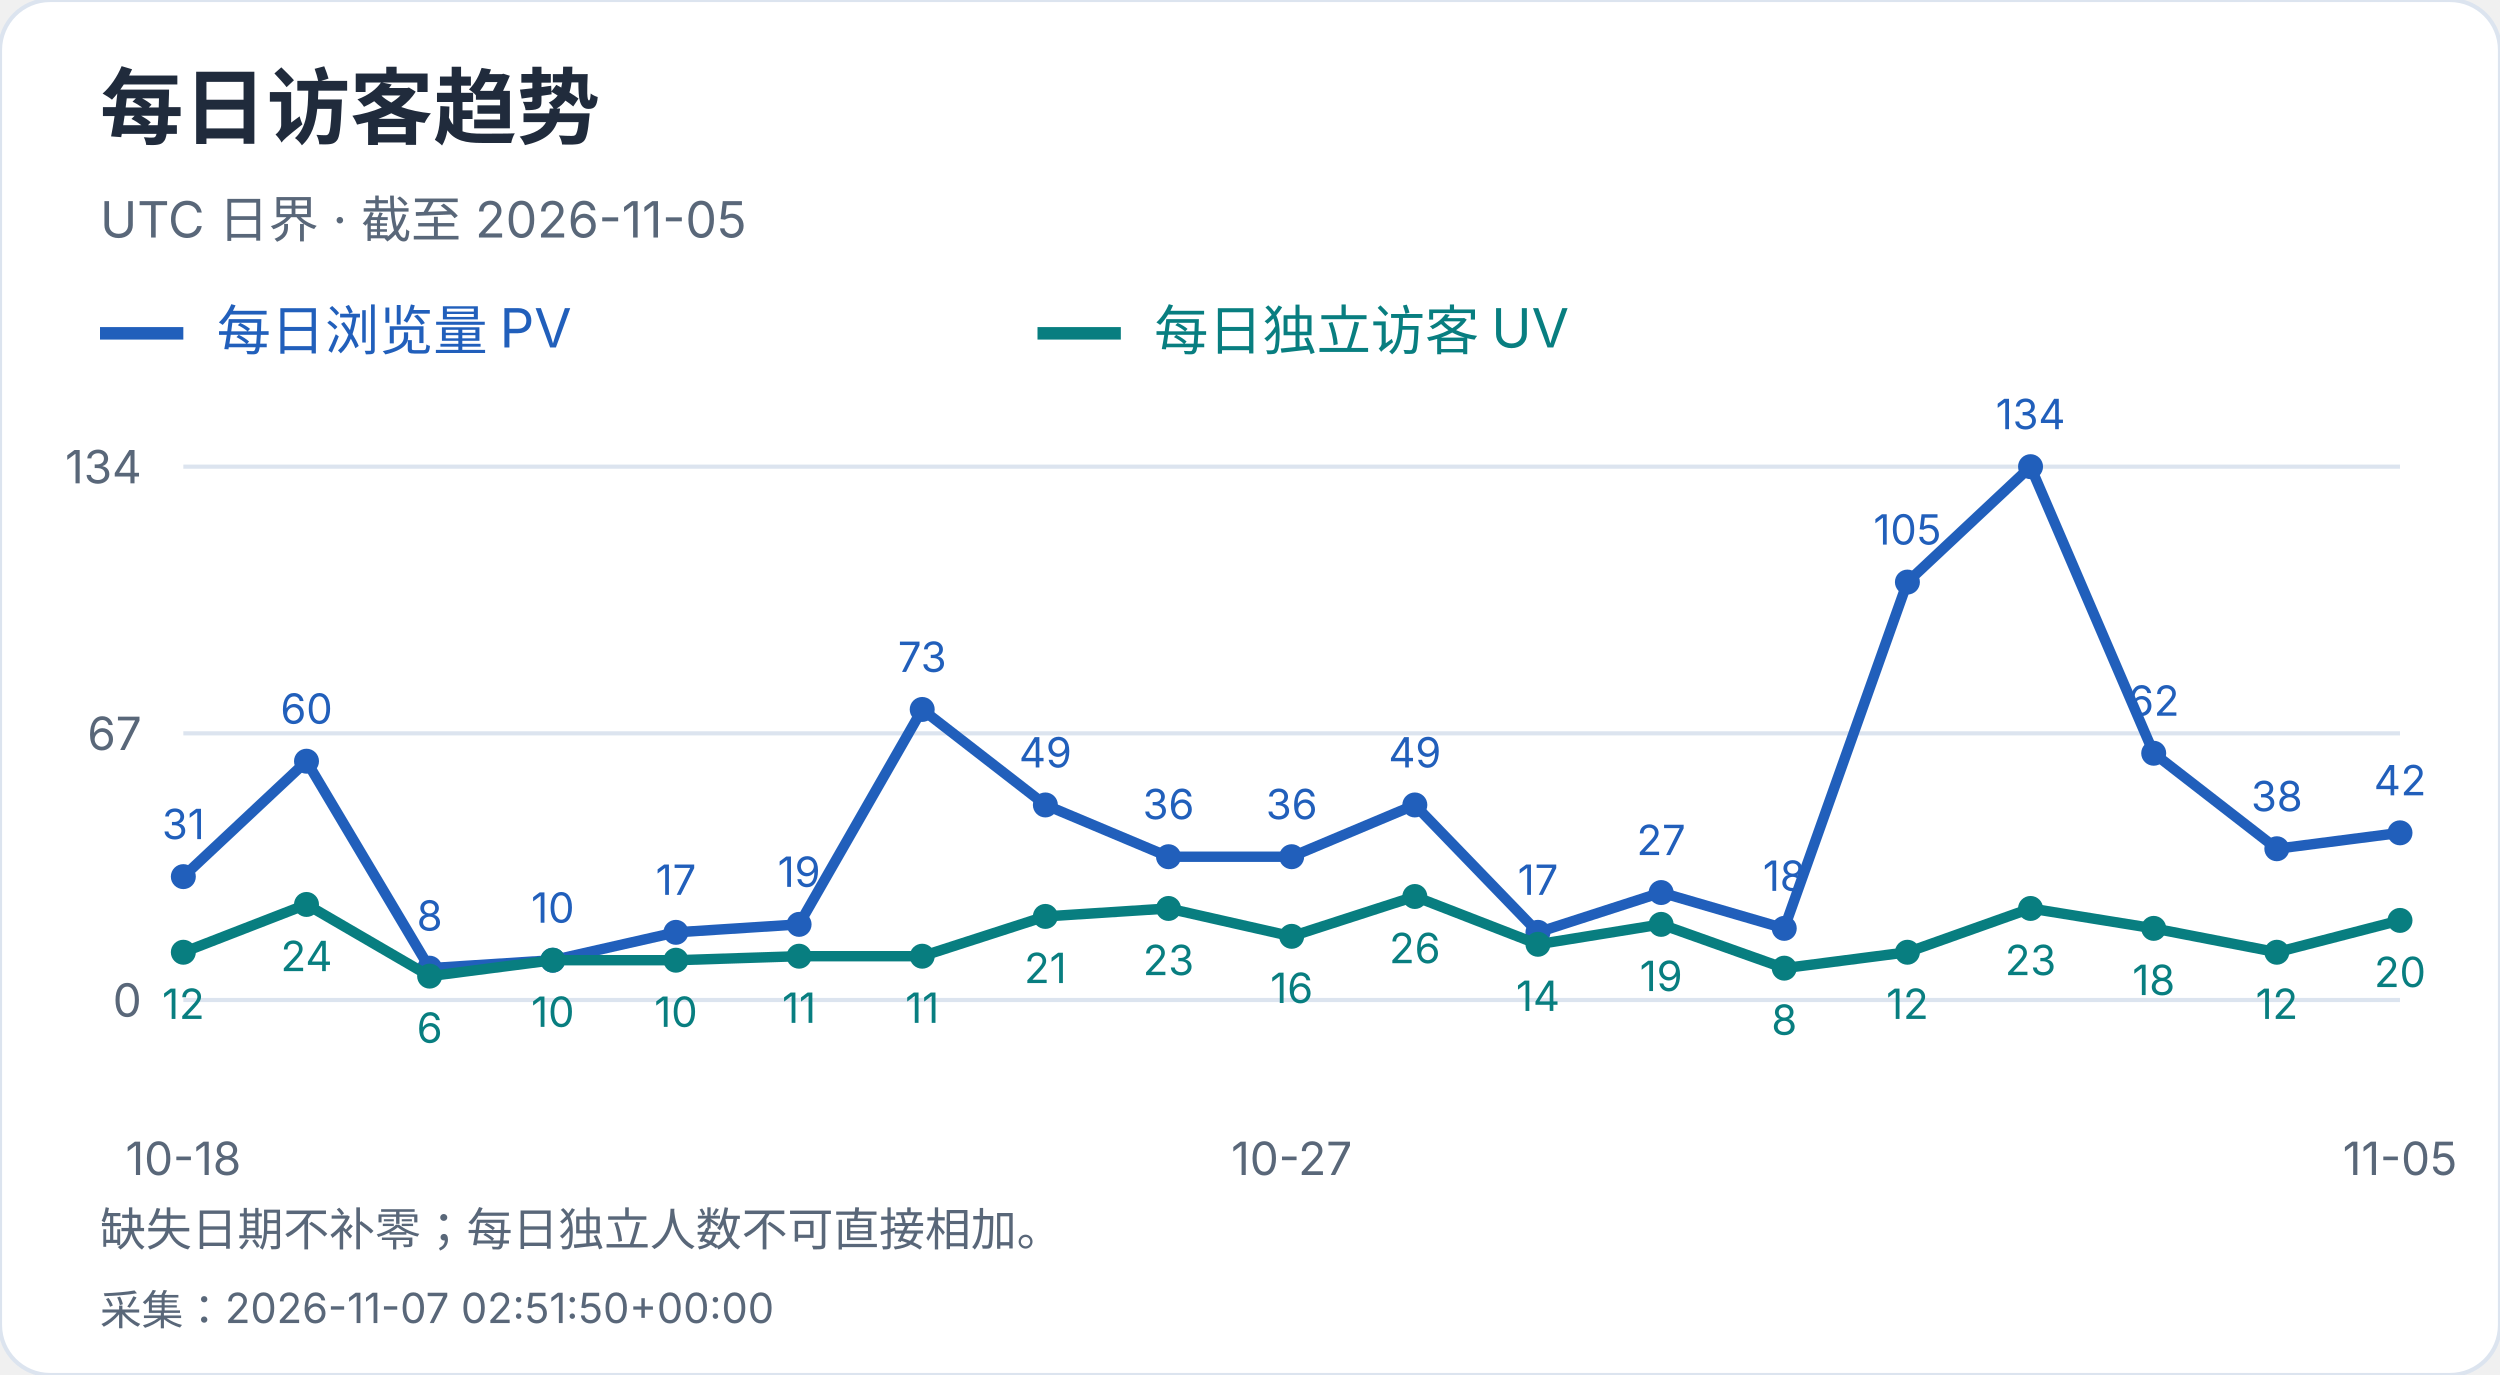
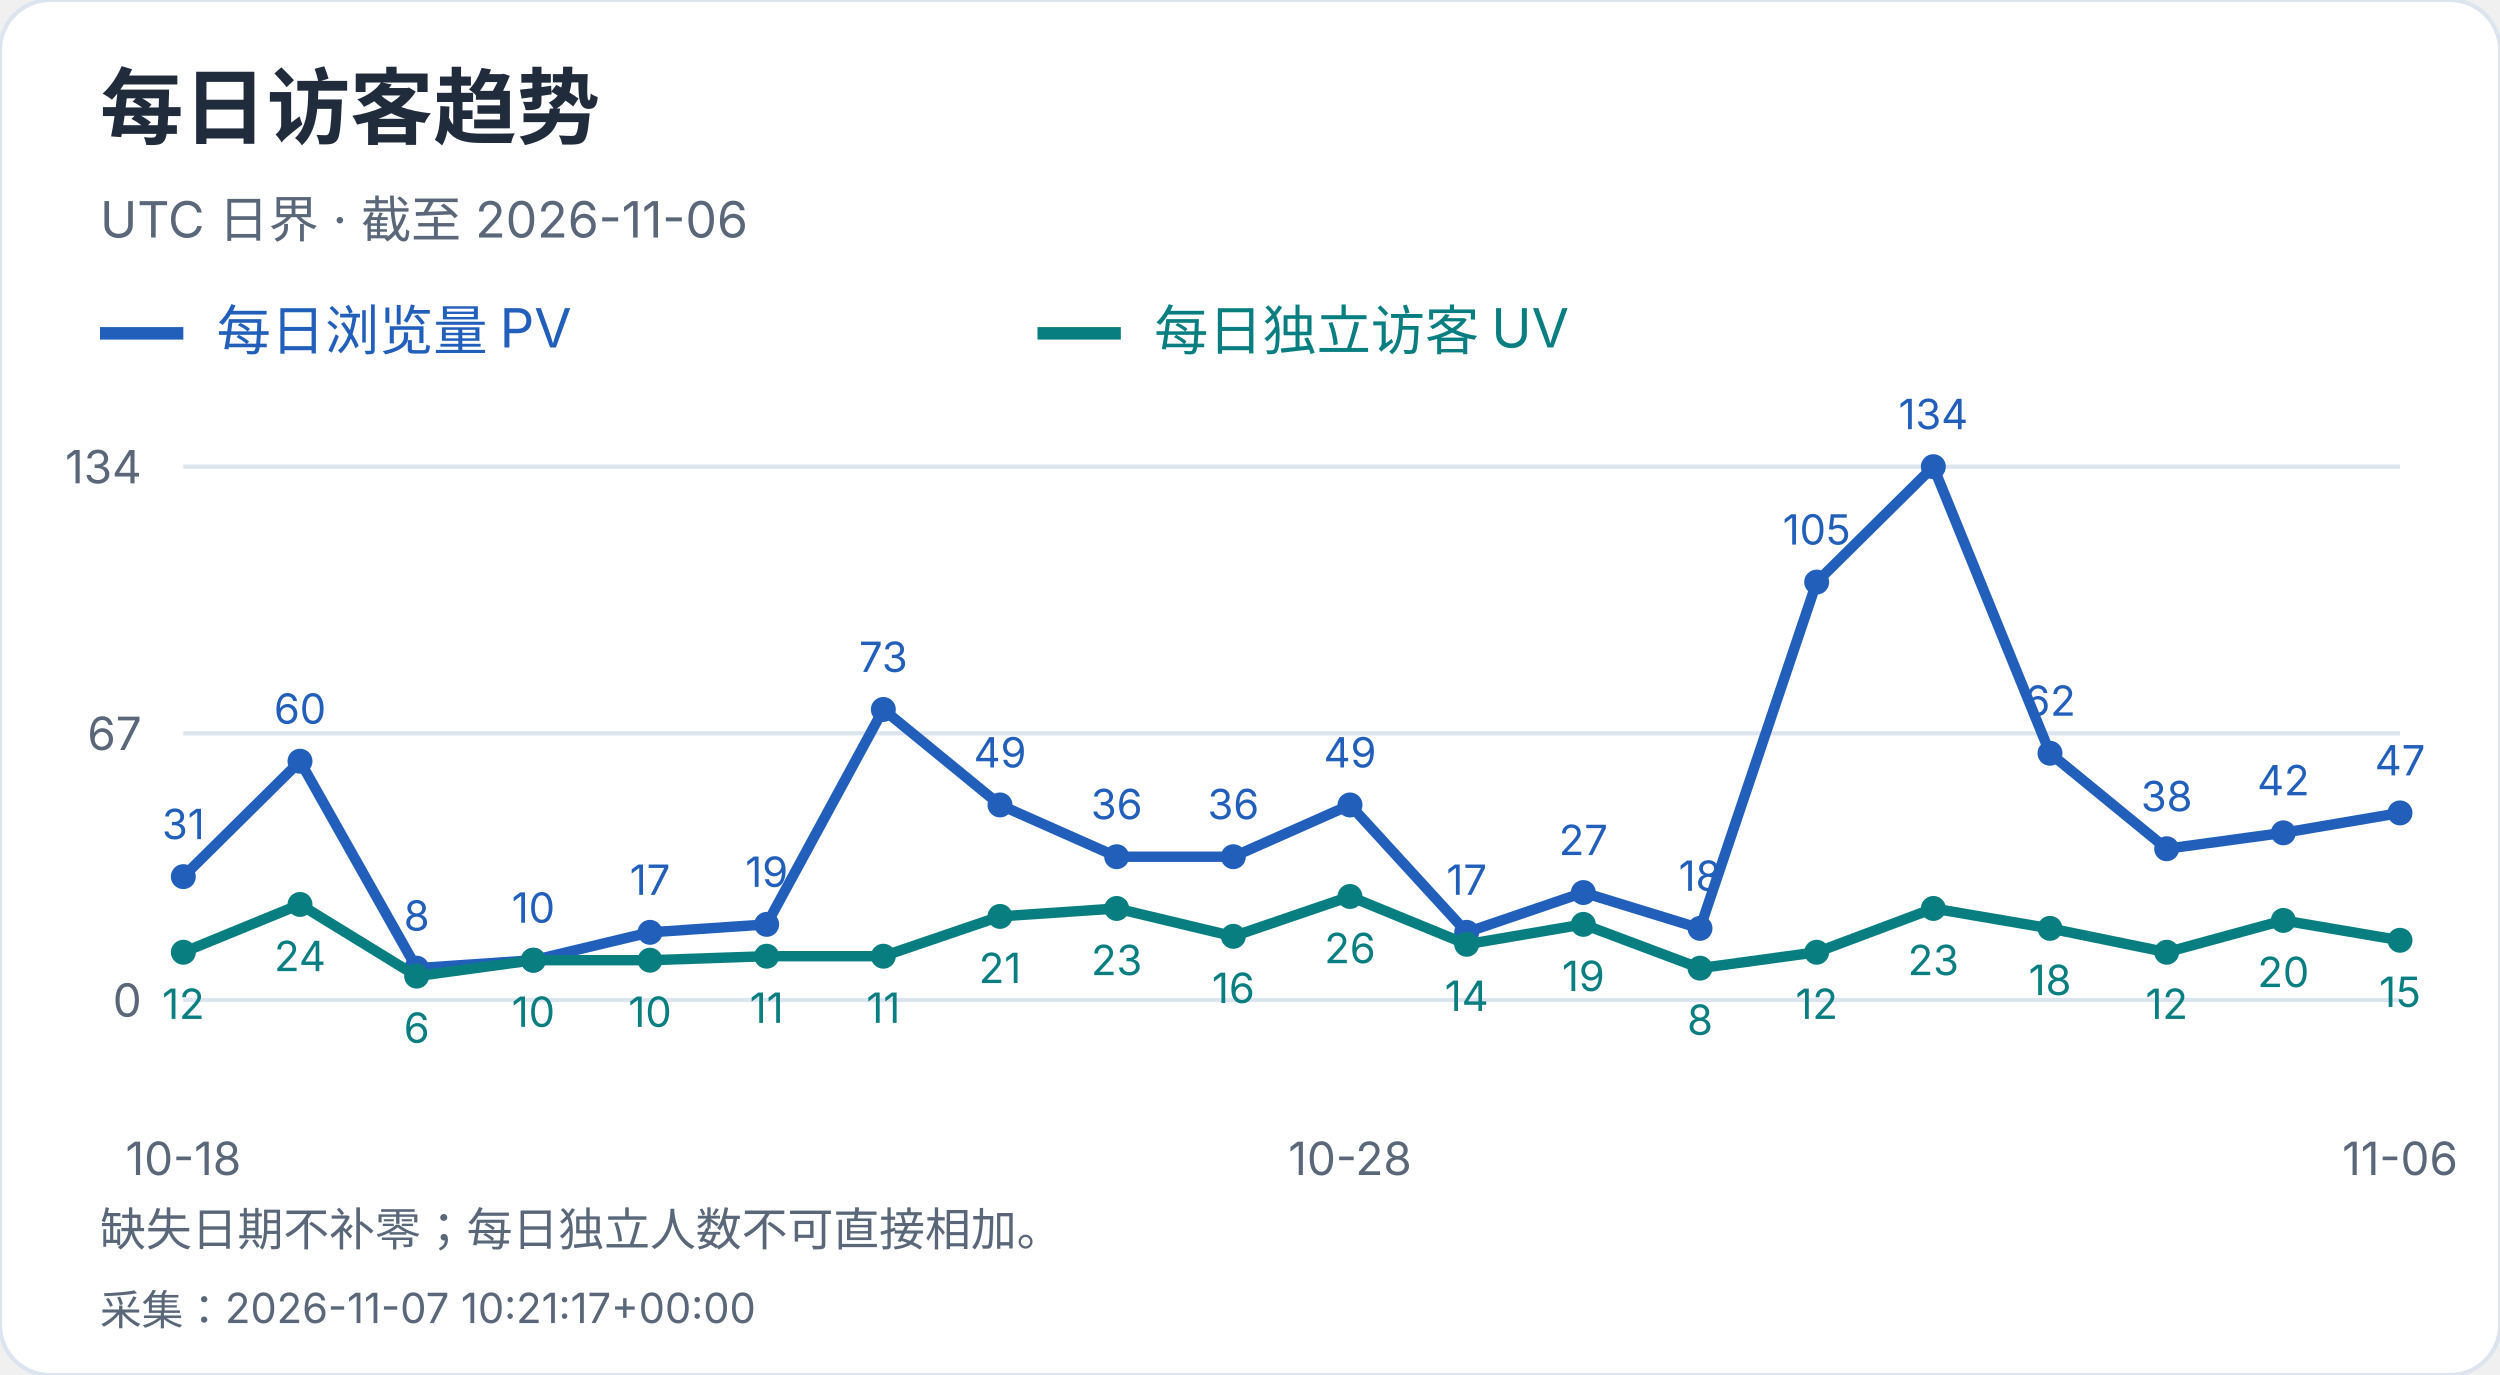
<svg xmlns="http://www.w3.org/2000/svg" width="600" height="330" viewBox="0 0 600 330" role="img" aria-label="每日访客趋势">
  <style>text{font-family:-apple-system,BlinkMacSystemFont,"Segoe UI","PingFang SC","Microsoft YaHei",sans-serif;font-variant-numeric:tabular-nums}</style>
  <rect width="600" height="330" rx="12" fill="white" stroke="#dce4ef" />
  <text x="24" y="33" font-size="20" fill="#202b3c" font-weight="650" text-anchor="start">每日访客趋势</text>
-   <text x="24" y="57" font-size="12" fill="#596779" font-weight="400" text-anchor="start">UTC 日界 · 截至 2026-11-05</text>
+   <text x="24" y="57" font-size="12" fill="#596779" font-weight="400" text-anchor="start">UTC 日界 · 截至 2026-11-06</text>
  <path d="M24 80h20" stroke="#215fbb" stroke-width="3" />
  <text x="52" y="84" font-size="13" fill="#215fbb" font-weight="400" text-anchor="start">每日浏览量 PV</text>
  <path d="M249 80h20" stroke="#087e80" stroke-width="3" />
  <text x="277" y="84" font-size="13" fill="#087e80" font-weight="400" text-anchor="start">每日独立访客 UV</text>
  <path d="M44 240.0H576" stroke="#dce4ef" />
  <text x="34" y="244.0" font-size="11" fill="#596779" font-weight="400" text-anchor="end">0</text>
  <path d="M44 176.0H576" stroke="#dce4ef" />
  <text x="34" y="180.0" font-size="11" fill="#596779" font-weight="400" text-anchor="end">67</text>
  <path d="M44 112.0H576" stroke="#dce4ef" />
  <text x="34" y="116.0" font-size="11" fill="#596779" font-weight="400" text-anchor="end">134</text>
  <circle cx="44.00" cy="210.39" r="3" fill="#215fbb" />
  <text x="44.0" y="201.39" font-size="10" fill="#215fbb" font-weight="400" text-anchor="middle">31</text>
-   <circle cx="73.56" cy="182.69" r="3" fill="#215fbb" />
-   <text x="73.56" y="173.69" font-size="10" fill="#215fbb" font-weight="400" text-anchor="middle">60</text>
-   <circle cx="103.11" cy="232.36" r="3" fill="#215fbb" />
-   <text x="103.11" y="223.36" font-size="10" fill="#215fbb" font-weight="400" text-anchor="middle">8</text>
-   <circle cx="132.67" cy="230.45" r="3" fill="#215fbb" />
-   <text x="132.67" y="221.45" font-size="10" fill="#215fbb" font-weight="400" text-anchor="middle">10</text>
-   <circle cx="162.22" cy="223.76" r="3" fill="#215fbb" />
-   <text x="162.22" y="214.76" font-size="10" fill="#215fbb" font-weight="400" text-anchor="middle">17</text>
-   <circle cx="191.78" cy="221.85" r="3" fill="#215fbb" />
-   <text x="191.78" y="212.85" font-size="10" fill="#215fbb" font-weight="400" text-anchor="middle">19</text>
-   <circle cx="221.33" cy="170.27" r="3" fill="#215fbb" />
-   <text x="221.33" y="161.27" font-size="10" fill="#215fbb" font-weight="400" text-anchor="middle">73</text>
-   <circle cx="250.89" cy="193.19" r="3" fill="#215fbb" />
-   <text x="250.89" y="184.19" font-size="10" fill="#215fbb" font-weight="400" text-anchor="middle">49</text>
-   <circle cx="280.44" cy="205.61" r="3" fill="#215fbb" />
-   <text x="280.44" y="196.61" font-size="10" fill="#215fbb" font-weight="400" text-anchor="middle">36</text>
-   <circle cx="310.00" cy="205.61" r="3" fill="#215fbb" />
-   <text x="310.0" y="196.61" font-size="10" fill="#215fbb" font-weight="400" text-anchor="middle">36</text>
-   <circle cx="339.56" cy="193.19" r="3" fill="#215fbb" />
-   <text x="339.56" y="184.19" font-size="10" fill="#215fbb" font-weight="400" text-anchor="middle">49</text>
-   <circle cx="369.11" cy="223.76" r="3" fill="#215fbb" />
-   <text x="369.11" y="214.76" font-size="10" fill="#215fbb" font-weight="400" text-anchor="middle">17</text>
-   <circle cx="398.67" cy="214.21" r="3" fill="#215fbb" />
-   <text x="398.67" y="205.21" font-size="10" fill="#215fbb" font-weight="400" text-anchor="middle">27</text>
-   <circle cx="428.22" cy="222.81" r="3" fill="#215fbb" />
-   <text x="428.22" y="213.81" font-size="10" fill="#215fbb" font-weight="400" text-anchor="middle">18</text>
-   <circle cx="457.78" cy="139.70" r="3" fill="#215fbb" />
-   <text x="457.78" y="130.7" font-size="10" fill="#215fbb" font-weight="400" text-anchor="middle">105</text>
-   <circle cx="487.33" cy="112.00" r="3" fill="#215fbb" />
-   <text x="487.33" y="103.0" font-size="10" fill="#215fbb" font-weight="400" text-anchor="middle">134</text>
-   <circle cx="516.89" cy="180.78" r="3" fill="#215fbb" />
-   <text x="516.89" y="171.78" font-size="10" fill="#215fbb" font-weight="400" text-anchor="middle">62</text>
-   <circle cx="546.44" cy="203.70" r="3" fill="#215fbb" />
-   <text x="546.44" y="194.7" font-size="10" fill="#215fbb" font-weight="400" text-anchor="middle">38</text>
-   <circle cx="576.00" cy="199.88" r="3" fill="#215fbb" />
-   <text x="576.0" y="190.88" font-size="10" fill="#215fbb" font-weight="400" text-anchor="middle">42</text>
-   <polyline points="44.00,210.39 73.56,182.69 103.11,232.36 132.67,230.45 162.22,223.76 191.78,221.85 221.33,170.27 250.89,193.19 280.44,205.61 310.00,205.61 339.56,193.19 369.11,223.76 398.67,214.21 428.22,222.81 457.78,139.70 487.33,112.00 516.89,180.78 546.44,203.70 576.00,199.88" fill="none" stroke="#215fbb" stroke-width="2.5" />
+   <circle cx="72.00" cy="182.69" r="3" fill="#215fbb" />
+   <text x="72.0" y="173.69" font-size="10" fill="#215fbb" font-weight="400" text-anchor="middle">60</text>
+   <circle cx="100.00" cy="232.36" r="3" fill="#215fbb" />
+   <text x="100.0" y="223.36" font-size="10" fill="#215fbb" font-weight="400" text-anchor="middle">8</text>
+   <circle cx="128.00" cy="230.45" r="3" fill="#215fbb" />
+   <text x="128.0" y="221.45" font-size="10" fill="#215fbb" font-weight="400" text-anchor="middle">10</text>
+   <circle cx="156.00" cy="223.76" r="3" fill="#215fbb" />
+   <text x="156.0" y="214.76" font-size="10" fill="#215fbb" font-weight="400" text-anchor="middle">17</text>
+   <circle cx="184.00" cy="221.85" r="3" fill="#215fbb" />
+   <text x="184.0" y="212.85" font-size="10" fill="#215fbb" font-weight="400" text-anchor="middle">19</text>
+   <circle cx="212.00" cy="170.27" r="3" fill="#215fbb" />
+   <text x="212.0" y="161.27" font-size="10" fill="#215fbb" font-weight="400" text-anchor="middle">73</text>
+   <circle cx="240.00" cy="193.19" r="3" fill="#215fbb" />
+   <text x="240.0" y="184.19" font-size="10" fill="#215fbb" font-weight="400" text-anchor="middle">49</text>
+   <circle cx="268.00" cy="205.61" r="3" fill="#215fbb" />
+   <text x="268.0" y="196.61" font-size="10" fill="#215fbb" font-weight="400" text-anchor="middle">36</text>
+   <circle cx="296.00" cy="205.61" r="3" fill="#215fbb" />
+   <text x="296.0" y="196.61" font-size="10" fill="#215fbb" font-weight="400" text-anchor="middle">36</text>
+   <circle cx="324.00" cy="193.19" r="3" fill="#215fbb" />
+   <text x="324.0" y="184.19" font-size="10" fill="#215fbb" font-weight="400" text-anchor="middle">49</text>
+   <circle cx="352.00" cy="223.76" r="3" fill="#215fbb" />
+   <text x="352.0" y="214.76" font-size="10" fill="#215fbb" font-weight="400" text-anchor="middle">17</text>
+   <circle cx="380.00" cy="214.21" r="3" fill="#215fbb" />
+   <text x="380.0" y="205.21" font-size="10" fill="#215fbb" font-weight="400" text-anchor="middle">27</text>
+   <circle cx="408.00" cy="222.81" r="3" fill="#215fbb" />
+   <text x="408.0" y="213.81" font-size="10" fill="#215fbb" font-weight="400" text-anchor="middle">18</text>
+   <circle cx="436.00" cy="139.70" r="3" fill="#215fbb" />
+   <text x="436.0" y="130.7" font-size="10" fill="#215fbb" font-weight="400" text-anchor="middle">105</text>
+   <circle cx="464.00" cy="112.00" r="3" fill="#215fbb" />
+   <text x="464.0" y="103.0" font-size="10" fill="#215fbb" font-weight="400" text-anchor="middle">134</text>
+   <circle cx="492.00" cy="180.78" r="3" fill="#215fbb" />
+   <text x="492.0" y="171.78" font-size="10" fill="#215fbb" font-weight="400" text-anchor="middle">62</text>
+   <circle cx="520.00" cy="203.70" r="3" fill="#215fbb" />
+   <text x="520.0" y="194.7" font-size="10" fill="#215fbb" font-weight="400" text-anchor="middle">38</text>
+   <circle cx="548.00" cy="199.88" r="3" fill="#215fbb" />
+   <text x="548.0" y="190.88" font-size="10" fill="#215fbb" font-weight="400" text-anchor="middle">42</text>
+   <circle cx="576.00" cy="195.10" r="3" fill="#215fbb" />
+   <text x="576.0" y="186.1" font-size="10" fill="#215fbb" font-weight="400" text-anchor="middle">47</text>
+   <polyline points="44.00,210.39 72.00,182.69 100.00,232.36 128.00,230.45 156.00,223.76 184.00,221.85 212.00,170.27 240.00,193.19 268.00,205.61 296.00,205.61 324.00,193.19 352.00,223.76 380.00,214.21 408.00,222.81 436.00,139.70 464.00,112.00 492.00,180.78 520.00,203.70 548.00,199.88 576.00,195.10" fill="none" stroke="#215fbb" stroke-width="2.5" />
  <circle cx="44.00" cy="228.54" r="3" fill="#087e80" />
  <text x="44.0" y="244.54" font-size="10" fill="#087e80" font-weight="400" text-anchor="middle">12</text>
-   <circle cx="73.56" cy="217.07" r="3" fill="#087e80" />
-   <text x="73.56" y="233.07" font-size="10" fill="#087e80" font-weight="400" text-anchor="middle">24</text>
-   <circle cx="103.11" cy="234.27" r="3" fill="#087e80" />
-   <text x="103.11" y="250.27" font-size="10" fill="#087e80" font-weight="400" text-anchor="middle">6</text>
-   <circle cx="132.67" cy="230.45" r="3" fill="#087e80" />
-   <text x="132.67" y="246.45" font-size="10" fill="#087e80" font-weight="400" text-anchor="middle">10</text>
-   <circle cx="162.22" cy="230.45" r="3" fill="#087e80" />
-   <text x="162.22" y="246.45" font-size="10" fill="#087e80" font-weight="400" text-anchor="middle">10</text>
-   <circle cx="191.78" cy="229.49" r="3" fill="#087e80" />
-   <text x="191.78" y="245.49" font-size="10" fill="#087e80" font-weight="400" text-anchor="middle">11</text>
-   <circle cx="221.33" cy="229.49" r="3" fill="#087e80" />
-   <text x="221.33" y="245.49" font-size="10" fill="#087e80" font-weight="400" text-anchor="middle">11</text>
-   <circle cx="250.89" cy="219.94" r="3" fill="#087e80" />
-   <text x="250.89" y="235.94" font-size="10" fill="#087e80" font-weight="400" text-anchor="middle">21</text>
-   <circle cx="280.44" cy="218.03" r="3" fill="#087e80" />
-   <text x="280.44" y="234.03" font-size="10" fill="#087e80" font-weight="400" text-anchor="middle">23</text>
-   <circle cx="310.00" cy="224.72" r="3" fill="#087e80" />
-   <text x="310.0" y="240.72" font-size="10" fill="#087e80" font-weight="400" text-anchor="middle">16</text>
-   <circle cx="339.56" cy="215.16" r="3" fill="#087e80" />
-   <text x="339.56" y="231.16" font-size="10" fill="#087e80" font-weight="400" text-anchor="middle">26</text>
-   <circle cx="369.11" cy="226.63" r="3" fill="#087e80" />
-   <text x="369.11" y="242.63" font-size="10" fill="#087e80" font-weight="400" text-anchor="middle">14</text>
-   <circle cx="398.67" cy="221.85" r="3" fill="#087e80" />
-   <text x="398.67" y="237.85" font-size="10" fill="#087e80" font-weight="400" text-anchor="middle">19</text>
-   <circle cx="428.22" cy="232.36" r="3" fill="#087e80" />
-   <text x="428.22" y="248.36" font-size="10" fill="#087e80" font-weight="400" text-anchor="middle">8</text>
-   <circle cx="457.78" cy="228.54" r="3" fill="#087e80" />
-   <text x="457.78" y="244.54" font-size="10" fill="#087e80" font-weight="400" text-anchor="middle">12</text>
-   <circle cx="487.33" cy="218.03" r="3" fill="#087e80" />
-   <text x="487.33" y="234.03" font-size="10" fill="#087e80" font-weight="400" text-anchor="middle">23</text>
-   <circle cx="516.89" cy="222.81" r="3" fill="#087e80" />
-   <text x="516.89" y="238.81" font-size="10" fill="#087e80" font-weight="400" text-anchor="middle">18</text>
-   <circle cx="546.44" cy="228.54" r="3" fill="#087e80" />
-   <text x="546.44" y="244.54" font-size="10" fill="#087e80" font-weight="400" text-anchor="middle">12</text>
-   <circle cx="576.00" cy="220.90" r="3" fill="#087e80" />
-   <text x="576.0" y="236.9" font-size="10" fill="#087e80" font-weight="400" text-anchor="middle">20</text>
-   <polyline points="44.00,228.54 73.56,217.07 103.11,234.27 132.67,230.45 162.22,230.45 191.78,229.49 221.33,229.49 250.89,219.94 280.44,218.03 310.00,224.72 339.56,215.16 369.11,226.63 398.67,221.85 428.22,232.36 457.78,228.54 487.33,218.03 516.89,222.81 546.44,228.54 576.00,220.90" fill="none" stroke="#087e80" stroke-width="2.5" />
+   <circle cx="72.00" cy="217.07" r="3" fill="#087e80" />
+   <text x="72.0" y="233.07" font-size="10" fill="#087e80" font-weight="400" text-anchor="middle">24</text>
+   <circle cx="100.00" cy="234.27" r="3" fill="#087e80" />
+   <text x="100.0" y="250.27" font-size="10" fill="#087e80" font-weight="400" text-anchor="middle">6</text>
+   <circle cx="128.00" cy="230.45" r="3" fill="#087e80" />
+   <text x="128.0" y="246.45" font-size="10" fill="#087e80" font-weight="400" text-anchor="middle">10</text>
+   <circle cx="156.00" cy="230.45" r="3" fill="#087e80" />
+   <text x="156.0" y="246.45" font-size="10" fill="#087e80" font-weight="400" text-anchor="middle">10</text>
+   <circle cx="184.00" cy="229.49" r="3" fill="#087e80" />
+   <text x="184.0" y="245.49" font-size="10" fill="#087e80" font-weight="400" text-anchor="middle">11</text>
+   <circle cx="212.00" cy="229.49" r="3" fill="#087e80" />
+   <text x="212.0" y="245.49" font-size="10" fill="#087e80" font-weight="400" text-anchor="middle">11</text>
+   <circle cx="240.00" cy="219.94" r="3" fill="#087e80" />
+   <text x="240.0" y="235.94" font-size="10" fill="#087e80" font-weight="400" text-anchor="middle">21</text>
+   <circle cx="268.00" cy="218.03" r="3" fill="#087e80" />
+   <text x="268.0" y="234.03" font-size="10" fill="#087e80" font-weight="400" text-anchor="middle">23</text>
+   <circle cx="296.00" cy="224.72" r="3" fill="#087e80" />
+   <text x="296.0" y="240.72" font-size="10" fill="#087e80" font-weight="400" text-anchor="middle">16</text>
+   <circle cx="324.00" cy="215.16" r="3" fill="#087e80" />
+   <text x="324.0" y="231.16" font-size="10" fill="#087e80" font-weight="400" text-anchor="middle">26</text>
+   <circle cx="352.00" cy="226.63" r="3" fill="#087e80" />
+   <text x="352.0" y="242.63" font-size="10" fill="#087e80" font-weight="400" text-anchor="middle">14</text>
+   <circle cx="380.00" cy="221.85" r="3" fill="#087e80" />
+   <text x="380.0" y="237.85" font-size="10" fill="#087e80" font-weight="400" text-anchor="middle">19</text>
+   <circle cx="408.00" cy="232.36" r="3" fill="#087e80" />
+   <text x="408.0" y="248.36" font-size="10" fill="#087e80" font-weight="400" text-anchor="middle">8</text>
+   <circle cx="436.00" cy="228.54" r="3" fill="#087e80" />
+   <text x="436.0" y="244.54" font-size="10" fill="#087e80" font-weight="400" text-anchor="middle">12</text>
+   <circle cx="464.00" cy="218.03" r="3" fill="#087e80" />
+   <text x="464.0" y="234.03" font-size="10" fill="#087e80" font-weight="400" text-anchor="middle">23</text>
+   <circle cx="492.00" cy="222.81" r="3" fill="#087e80" />
+   <text x="492.0" y="238.81" font-size="10" fill="#087e80" font-weight="400" text-anchor="middle">18</text>
+   <circle cx="520.00" cy="228.54" r="3" fill="#087e80" />
+   <text x="520.0" y="244.54" font-size="10" fill="#087e80" font-weight="400" text-anchor="middle">12</text>
+   <circle cx="548.00" cy="220.90" r="3" fill="#087e80" />
+   <text x="548.0" y="236.9" font-size="10" fill="#087e80" font-weight="400" text-anchor="middle">20</text>
+   <circle cx="576.00" cy="225.67" r="3" fill="#087e80" />
+   <text x="576.0" y="241.67" font-size="10" fill="#087e80" font-weight="400" text-anchor="middle">15</text>
+   <polyline points="44.00,228.54 72.00,217.07 100.00,234.27 128.00,230.45 156.00,230.45 184.00,229.49 212.00,229.49 240.00,219.94 268.00,218.03 296.00,224.72 324.00,215.16 352.00,226.63 380.00,221.85 408.00,232.36 436.00,228.54 464.00,218.03 492.00,222.81 520.00,228.54 548.00,220.90 576.00,225.67" fill="none" stroke="#087e80" stroke-width="2.5" />
  <text x="44.0" y="282" font-size="11" fill="#596779" font-weight="400" text-anchor="middle">10-18</text>
-   <text x="310.0" y="282" font-size="11" fill="#596779" font-weight="400" text-anchor="middle">10-27</text>
-   <text x="576.0" y="282" font-size="11" fill="#596779" font-weight="400" text-anchor="middle">11-05</text>
+   <text x="324.0" y="282" font-size="11" fill="#596779" font-weight="400" text-anchor="middle">10-28</text>
+   <text x="576.0" y="282" font-size="11" fill="#596779" font-weight="400" text-anchor="middle">11-06</text>
  <text x="24" y="299" font-size="11" fill="#596779" font-weight="400" text-anchor="start">缺失日期不补零；每日独立人数不可直接相加。</text>
-   <text x="24" y="318" font-size="10" fill="#596779" font-weight="400" text-anchor="start">采集：2026-11-07 02:51:50+00:00</text>
+   <text x="24" y="318" font-size="10" fill="#596779" font-weight="400" text-anchor="start">采集：2026-11-07 10:21:17+00:00</text>
</svg>
